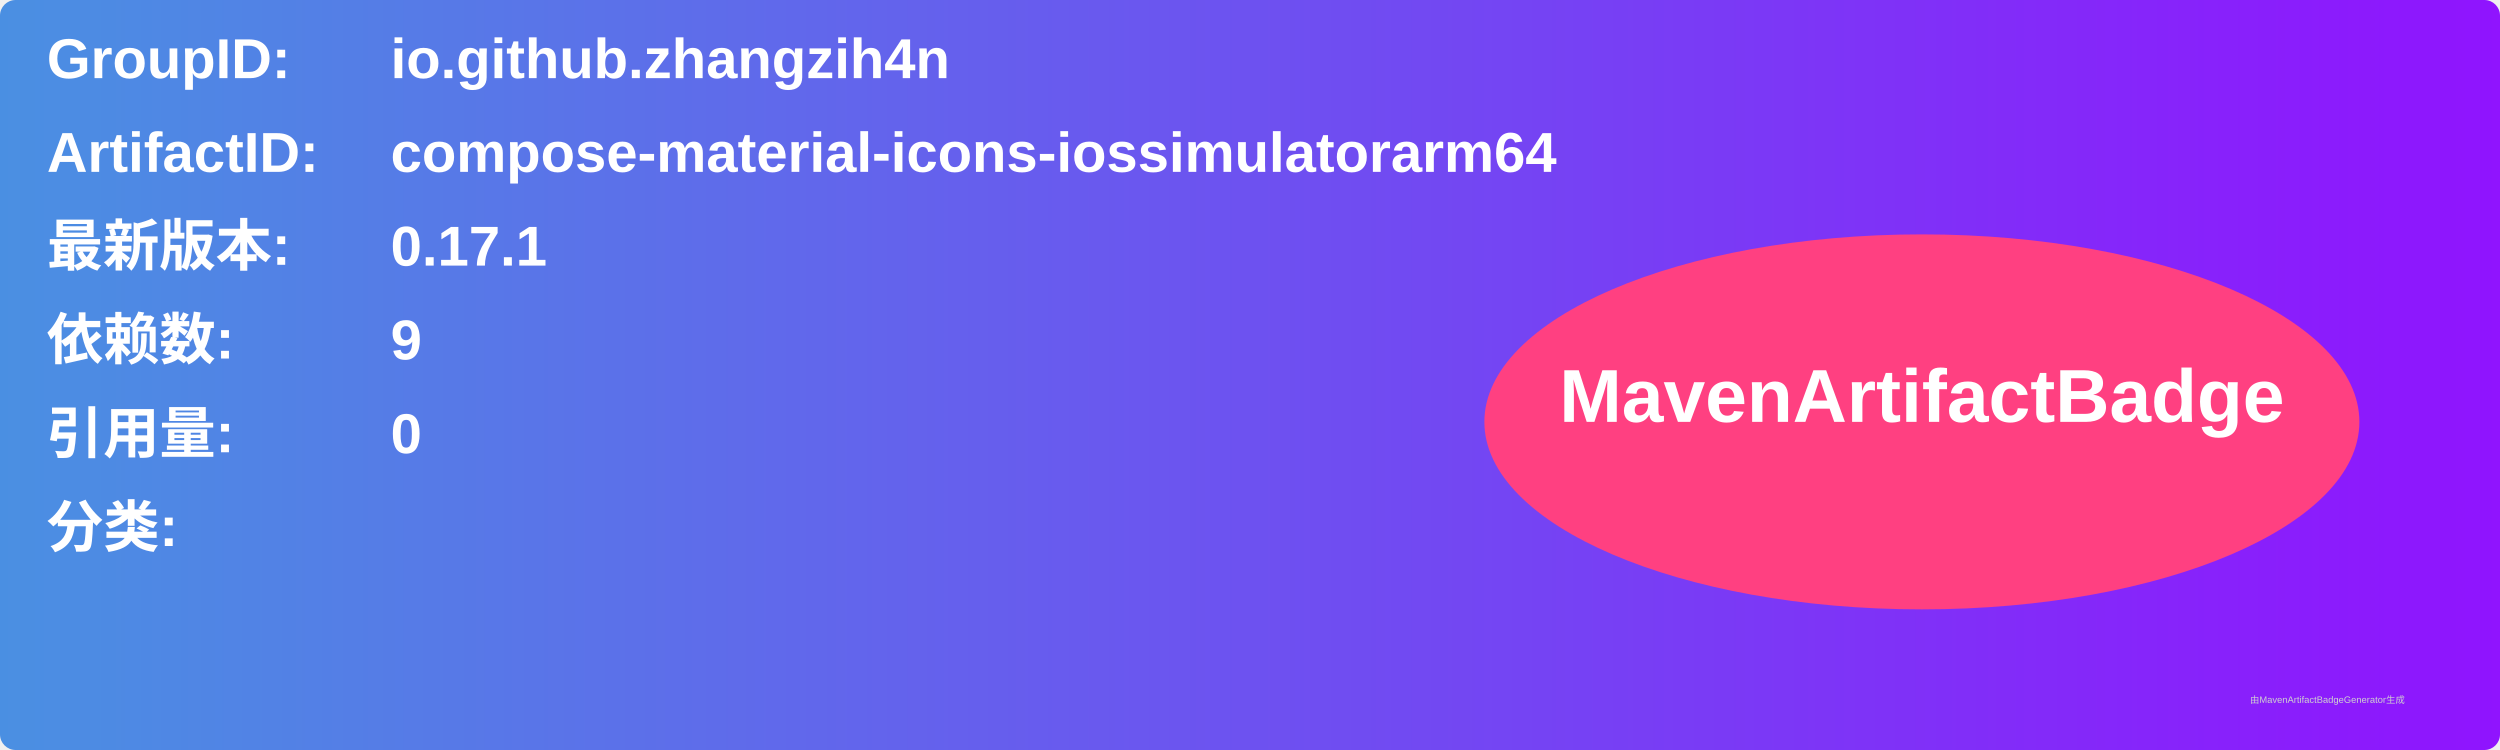
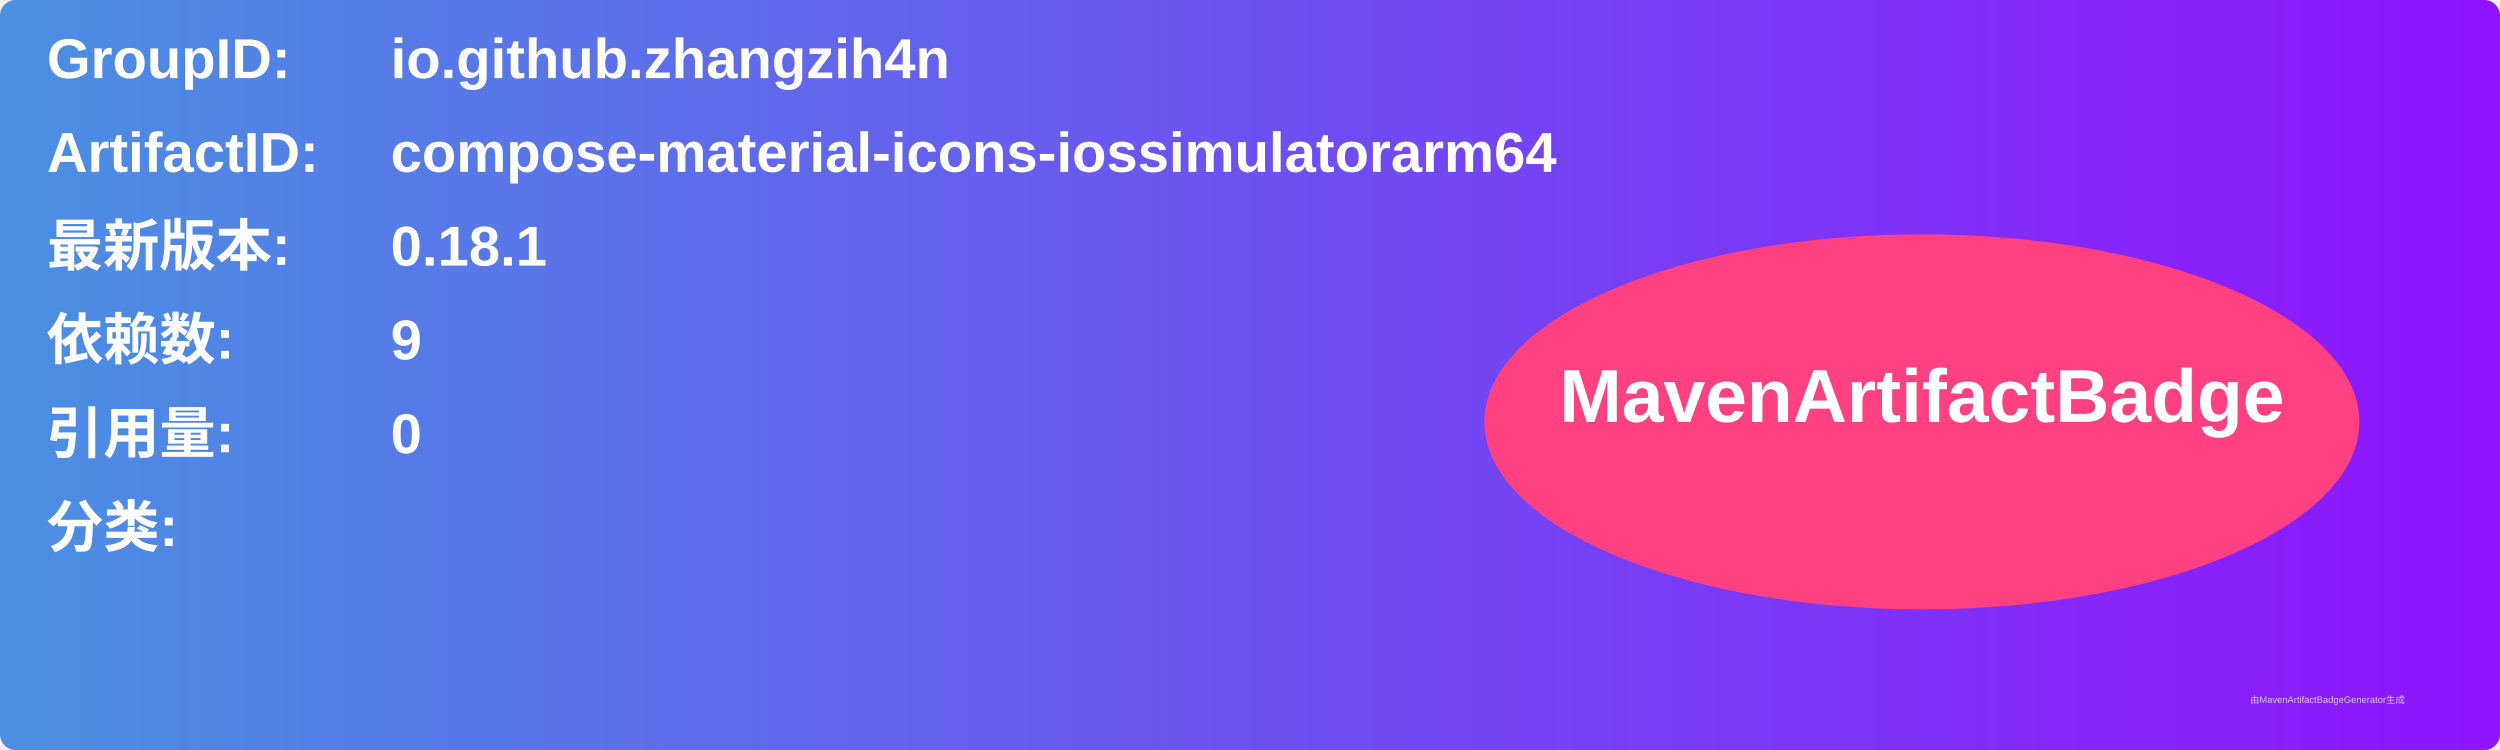
<svg xmlns="http://www.w3.org/2000/svg" width="800" height="240" viewBox="0 0 800 240">
  <linearGradient id="grad" x1="0%" y1="0%" x2="100%" y2="0%">
    <stop offset="0%" stop-color="#4a90e2" />
    <stop offset="100%" stop-color="#9013fe" />
  </linearGradient>
  <rect width="100%" height="100%" rx="5" ry="5" fill="url(#grad)" />
  <g transform="translate(15, 15)">
    <text x="0" y="10" font-family="Arial" font-size="18" fill="white" font-weight="bold" width="260">GroupID:</text>
    <text x="110" y="10" font-family="Arial" font-size="18" fill="white" font-weight="bold" width="460">io.github.zhangzih4n</text>
    <text x="0" y="40" font-family="Arial" font-size="18" fill="white" font-weight="bold" width="260">ArtifactID:</text>
    <text x="110" y="40" font-family="Arial" font-size="18" fill="white" font-weight="bold" width="460">compose-material-icons-iossimulatorarm64</text>
    <text x="0" y="70" font-family="Arial" font-size="18" fill="white" font-weight="bold">最新版本:</text>
    <text x="110" y="70" font-family="Arial" font-size="18" fill="white" font-weight="bold">
-       <tspan font-weight="bold">0.17.1</tspan>
+       <tspan font-weight="bold">0.18.1</tspan>
    </text>
    <text x="0" y="100" font-family="Arial" font-size="18" fill="white" font-weight="bold">依赖数: </text>
    <text x="110" y="100" font-family="Arial" font-size="18" fill="white">
      <tspan font-weight="bold">9</tspan>
    </text>
    <text x="0" y="130" font-family="Arial" font-size="18" fill="white" font-weight="bold">引用量: </text>
    <text x="110" y="130" font-family="Arial" font-size="18" fill="white">
      <tspan font-weight="bold">0</tspan>
    </text>
    <text x="0" y="160" font-family="Arial" font-size="18" fill="white" font-weight="bold">分类:</text>
    <text x="10" y="190" font-family="Arial" font-size="10" fill="white">
      <tspan font-weight="bold" />
    </text>
    <ellipse cx="600" cy="120" rx="140" ry="60" fill="#ff4081" />
    <text x="600" y="120" text-anchor="middle" font-family="Arial" font-size="24" fill="white" font-weight="bold">MavenArtifactBadge</text>
  </g>
  <text x="720" y="225" font-family="Arial" font-size="3" fill="#d0d0d0">由MavenArtifactBadgeGenerator生成</text>
</svg>
